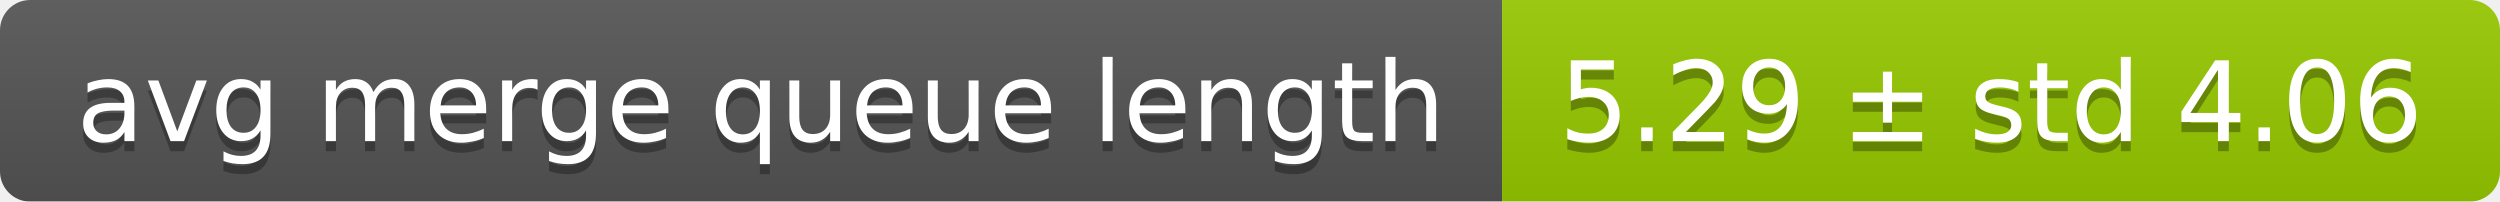
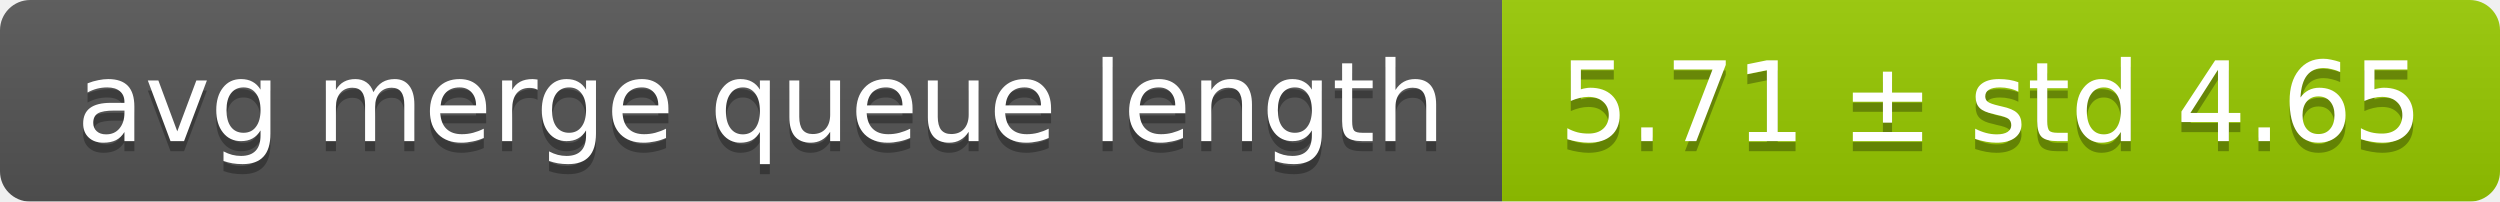
<svg xmlns="http://www.w3.org/2000/svg" width="248" height="20">
  <linearGradient id="smooth" x2="0" y2="100%">
    <stop offset="0" stop-color="#bbb" stop-opacity=".1" />
    <stop offset="1" stop-opacity=".1" />
  </linearGradient>
  <mask id="round">
    <rect width="248" height="20" rx="3" fill="#fff" />
  </mask>
  <g mask="url(#round)">
    <rect width="149" height="20" fill="#555" />
    <rect x="149" width="99" height="20" fill="#97ca00" />
    <rect width="248" height="20" fill="url(#smooth)" />
  </g>
  <g fill="#fff" text-anchor="middle" font-family="DejaVu Sans,Verdana,Geneva,sans-serif" font-size="11">
    <text x="75.5" y="15" fill="#010101" fill-opacity=".3">avg merge queue length</text>
    <text x="75.5" y="14">avg merge queue length</text>
-     <text x="197.5" y="15" fill="#010101" fill-opacity=".3">5.29 ± std 4.06</text>
-     <text x="197.5" y="14">5.29 ± std 4.06</text>
+     <text x="197.5" y="15" fill="#010101" fill-opacity=".3">5.71 ± std 4.65</text>
+     <text x="197.5" y="14">5.71 ± std 4.65</text>
  </g>
</svg>
